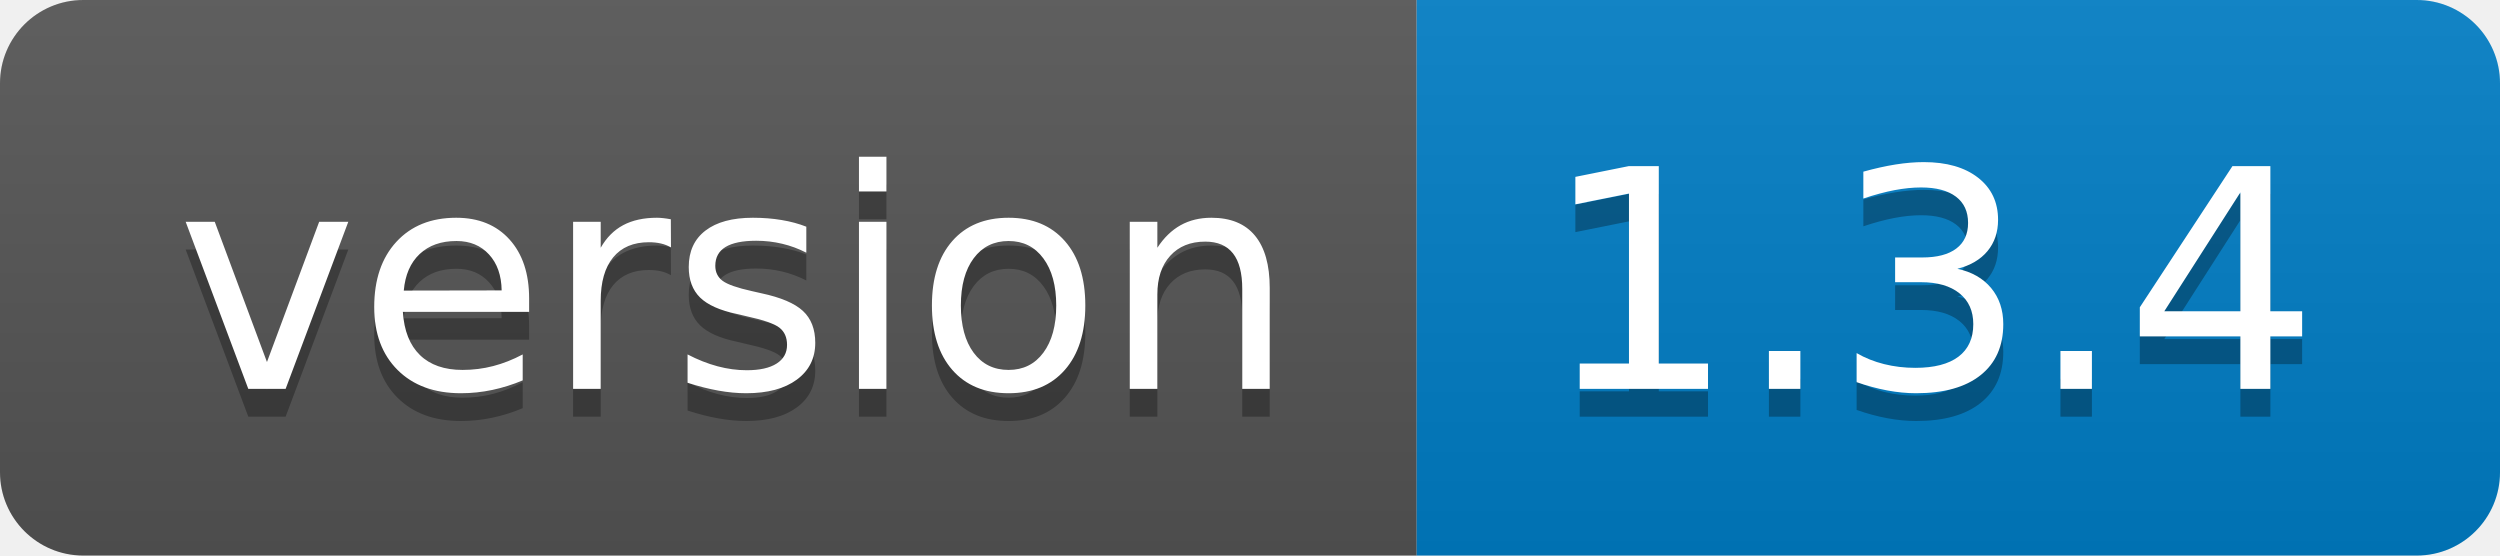
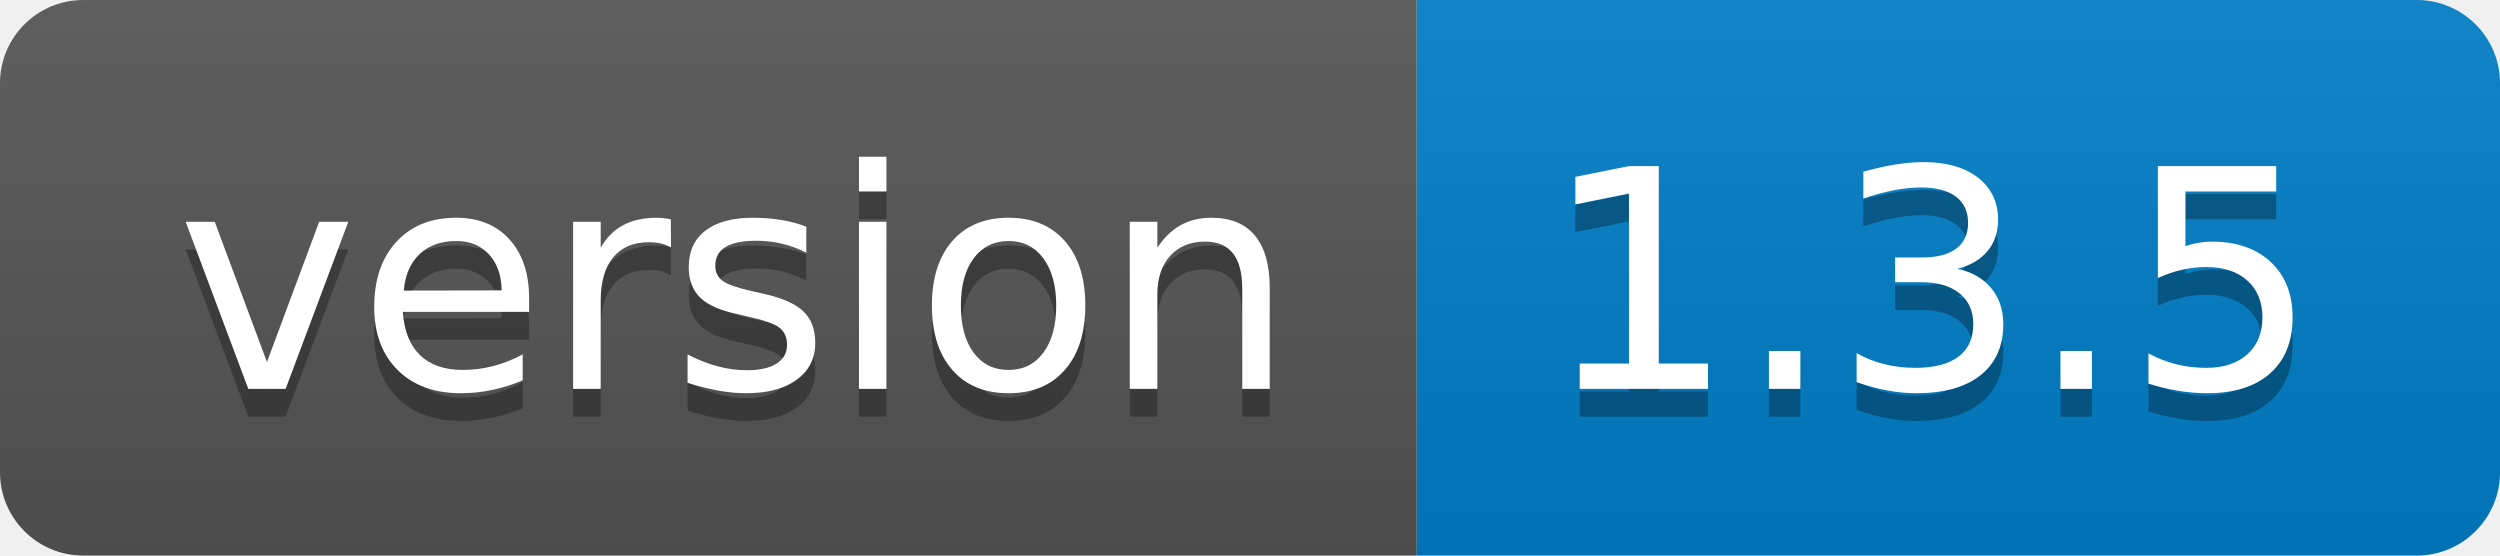
- <svg xmlns="http://www.w3.org/2000/svg" width="90" height="20" role="img" aria-label="version: 1.3.4">
+ <svg xmlns="http://www.w3.org/2000/svg" width="90" height="20" role="img" aria-label="version: 1.3.5">
  <linearGradient id="s" x2="0" y2="100%">
    <stop offset="0" stop-color="#bbb" stop-opacity=".1" />
    <stop offset="1" stop-opacity=".1" />
  </linearGradient>
  <clipPath id="r">
    <rect width="90" height="20" rx="3" fill="#fff" />
  </clipPath>
  <g clip-path="url(#r)">
    <rect width="51" height="20" fill="#555" />
    <rect x="51" width="39" height="20" fill="#007ec6" />
    <rect width="90" height="20" fill="url(#s)" />
  </g>
  <g fill="#fff" text-anchor="middle" font-family="Verdana,Geneva,DejaVu Sans,sans-serif" text-rendering="geometricPrecision" font-size="110">
    <text aria-hidden="true" x="265" y="150" fill="#010101" fill-opacity=".3" transform="scale(.1)" textLength="410">version</text>
    <text x="265" y="140" transform="scale(.1)" fill="#fff" textLength="410">version</text>
-     <text aria-hidden="true" x="695" y="150" fill="#010101" fill-opacity=".3" transform="scale(.1)" textLength="290">1.3.4</text>
-     <text x="695" y="140" transform="scale(.1)" fill="#fff" textLength="290">1.3.4</text>
+     <text aria-hidden="true" x="695" y="150" fill="#010101" fill-opacity=".3" transform="scale(.1)" textLength="290">1.3.5</text>
+     <text x="695" y="140" transform="scale(.1)" fill="#fff" textLength="290">1.3.5</text>
  </g>
</svg>
